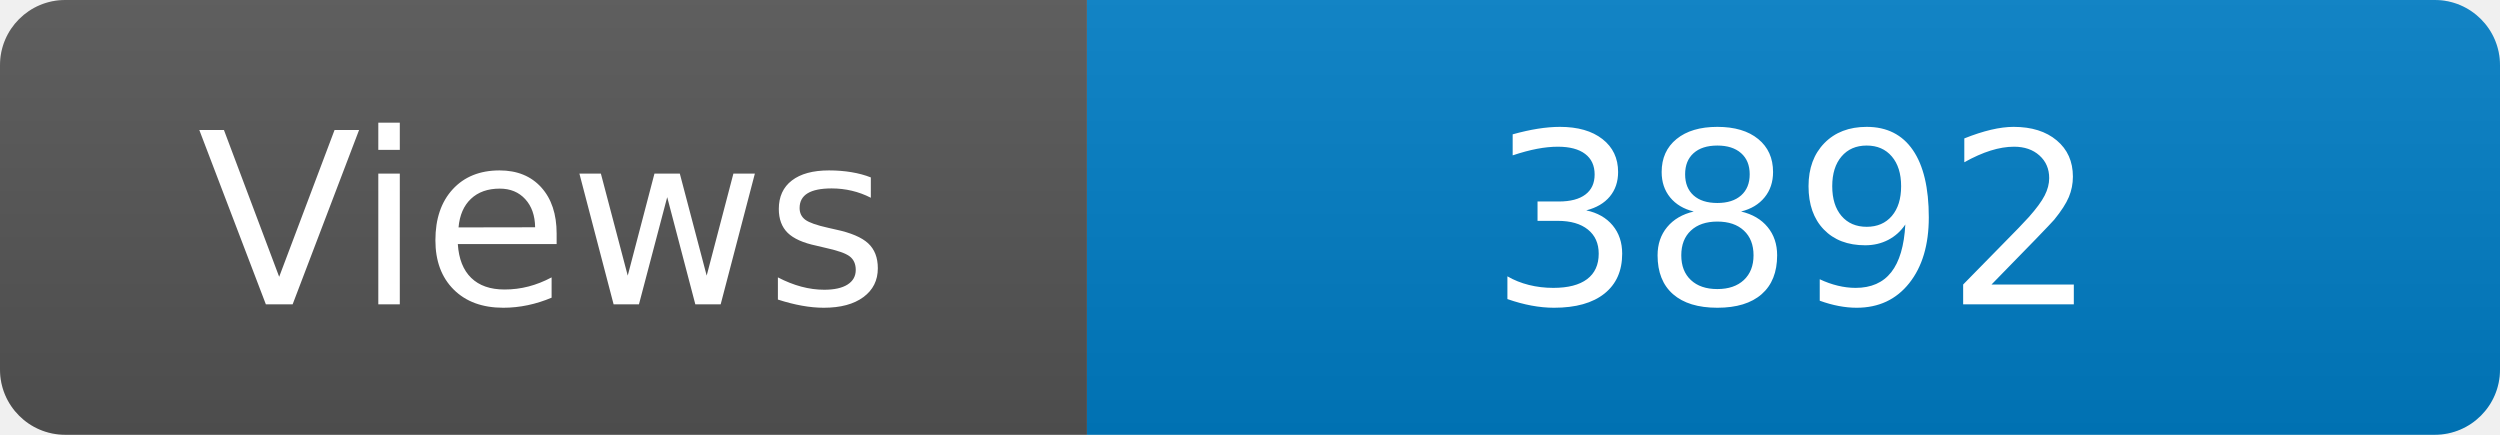
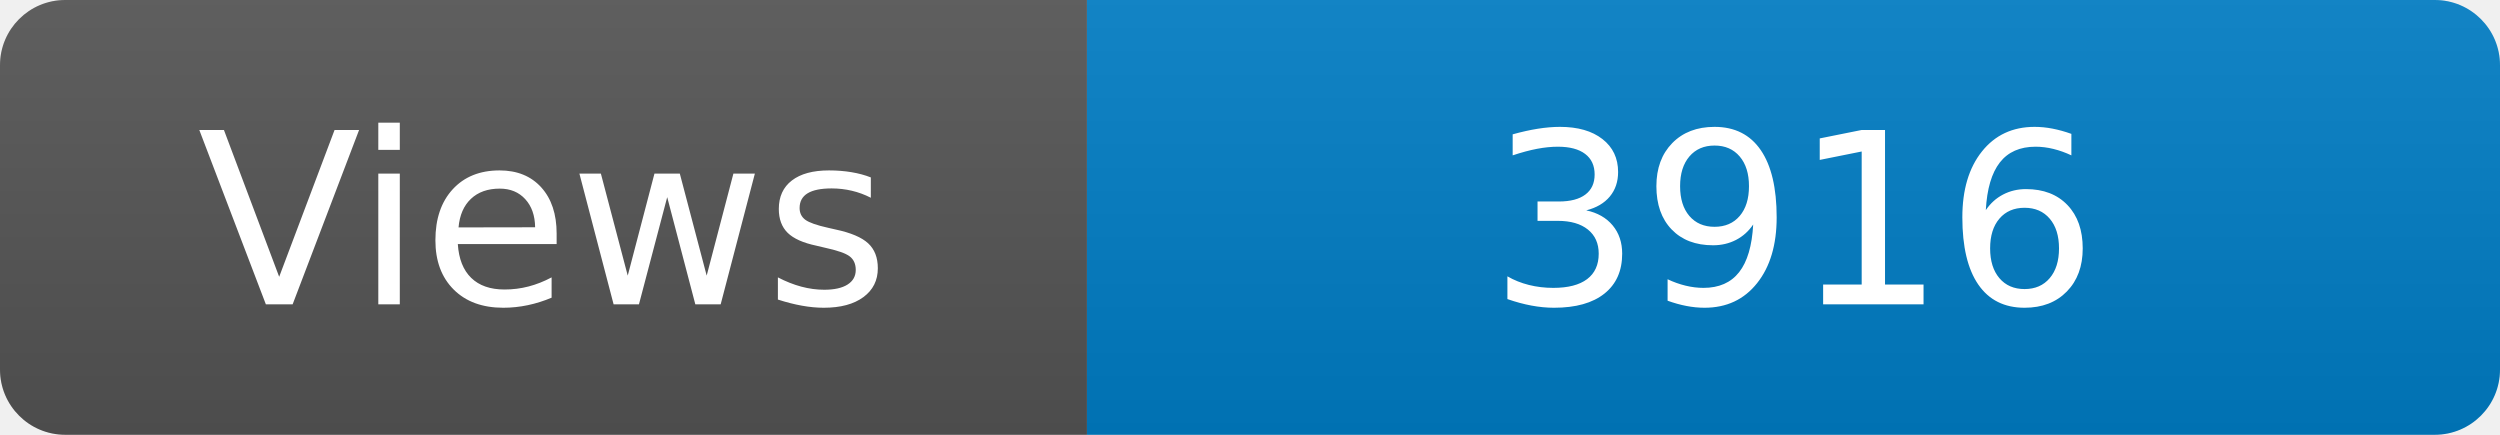
<svg xmlns="http://www.w3.org/2000/svg" width="115" height="20" role="img" aria-label="Maintained?: yes">
  <linearGradient id="s" x2="0" y2="100%">
    <stop offset="0" stop-color="#bbb" stop-opacity=".1" />
    <stop offset="1" stop-opacity=".1" />
  </linearGradient>
  <clipPath id="r">
    <rect width="115" height="20" rx="3" fill="#fff" />
  </clipPath>
  <g clip-path="url(#r)">
    <rect width="50" height="20" fill="#555" />
    <rect x="50" width="160" height="20" fill="#007ec6" />
    <rect width="115" height="20" fill="url(#s)" />
  </g>
  <g fill="#fff" text-anchor="middle" font-family="Verdana,Geneva,DejaVu Sans,sans-serif" font-size="110">
    <text x="250" y="140" transform="scale(.1)" fill="#fff">Views</text>
-     <text x="825" y="140" transform="scale(.1)" fill="#fff">3892</text>
+     <text x="825" y="140" transform="scale(.1)" fill="#fff">3916</text>
  </g>
</svg>
